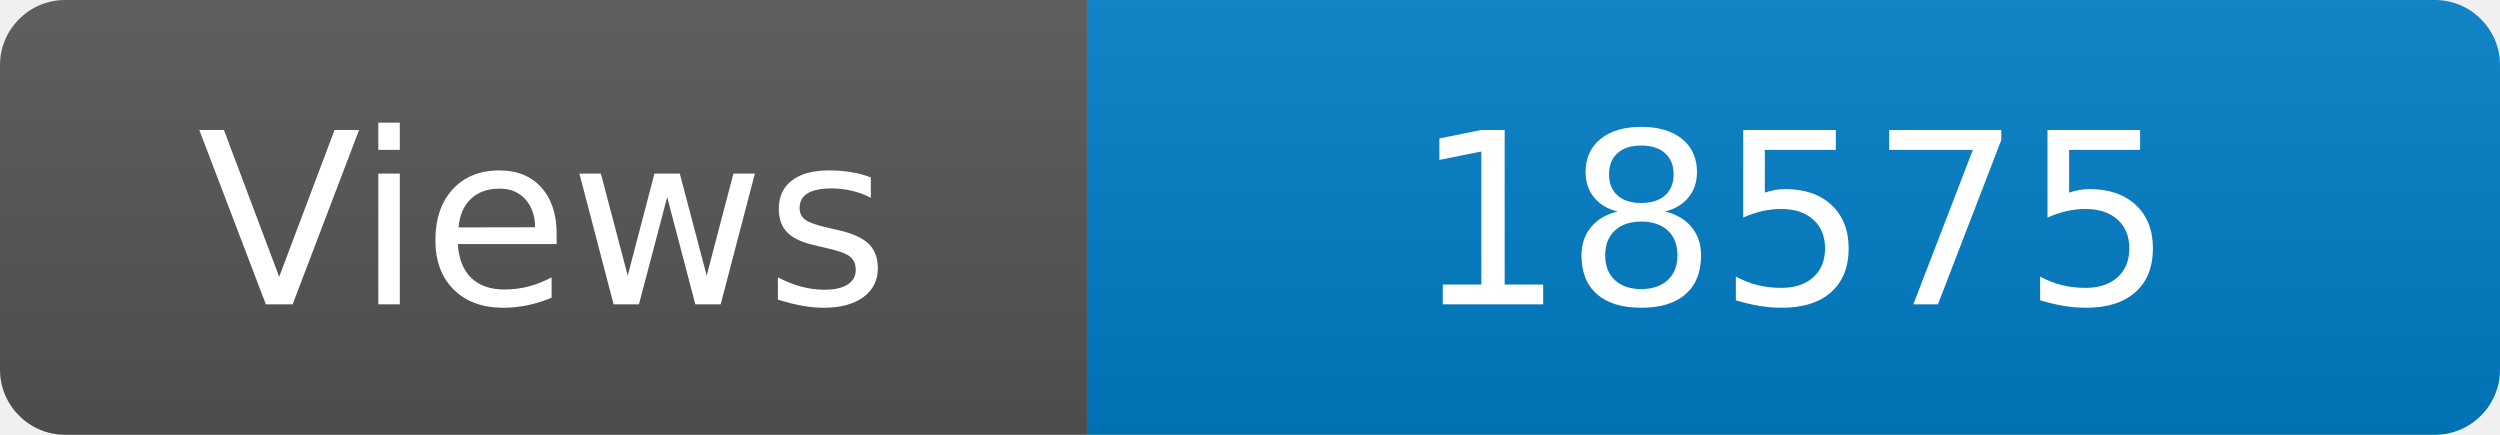
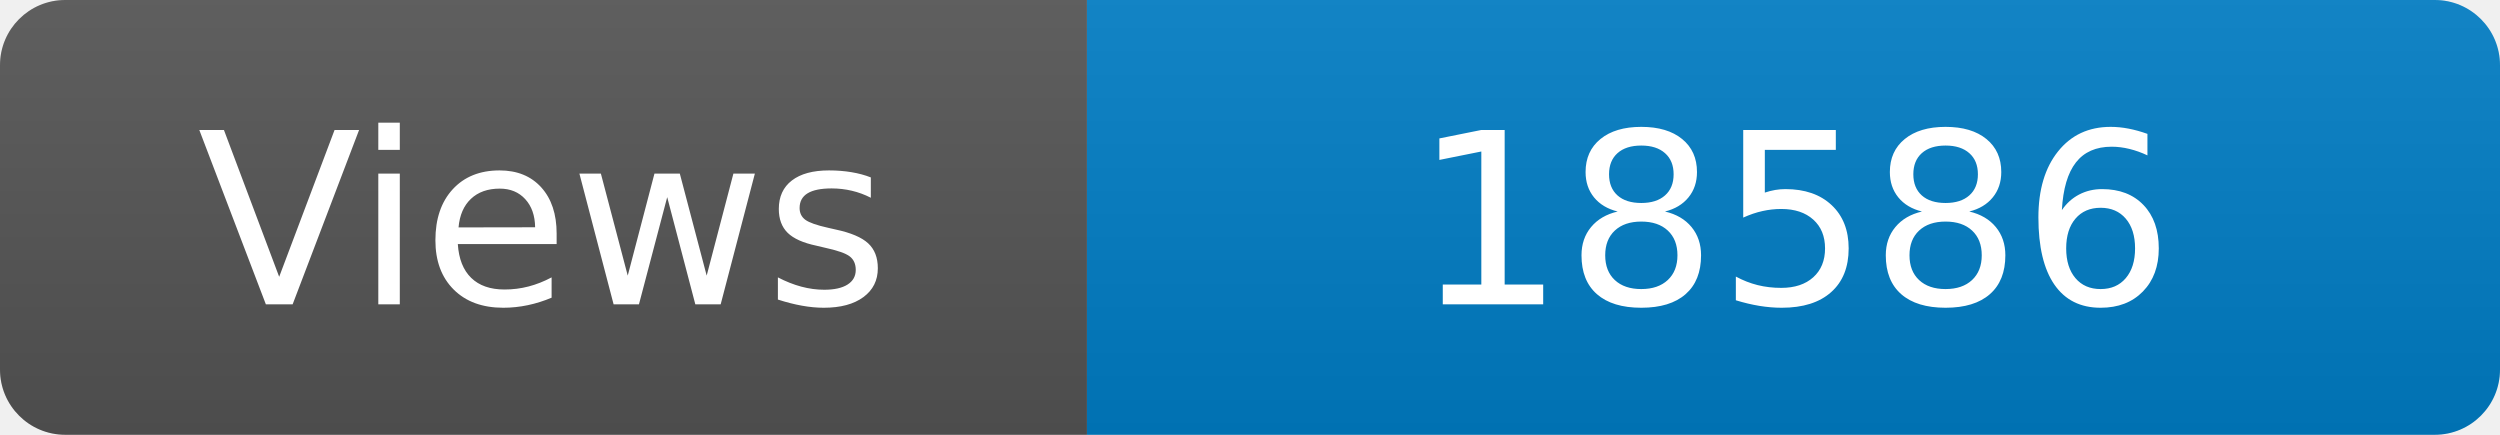
<svg xmlns="http://www.w3.org/2000/svg" width="115" height="20" role="img" aria-label="Maintained?: yes">
  <linearGradient id="s" x2="0" y2="100%">
    <stop offset="0" stop-color="#bbb" stop-opacity=".1" />
    <stop offset="1" stop-opacity=".1" />
  </linearGradient>
  <clipPath id="r">
    <rect width="115" height="20" rx="3" fill="#fff" />
  </clipPath>
  <g clip-path="url(#r)">
    <rect width="50" height="20" fill="#555" />
    <rect x="50" width="160" height="20" fill="#007ec6" />
    <rect width="115" height="20" fill="url(#s)" />
  </g>
  <g fill="#fff" text-anchor="middle" font-family="Verdana,Geneva,DejaVu Sans,sans-serif" font-size="110">
    <text x="250" y="140" transform="scale(.1)" fill="#fff">Views</text>
-     <text x="825" y="140" transform="scale(.1)" fill="#fff">18575</text>
+     <text x="825" y="140" transform="scale(.1)" fill="#fff">18586</text>
  </g>
</svg>
